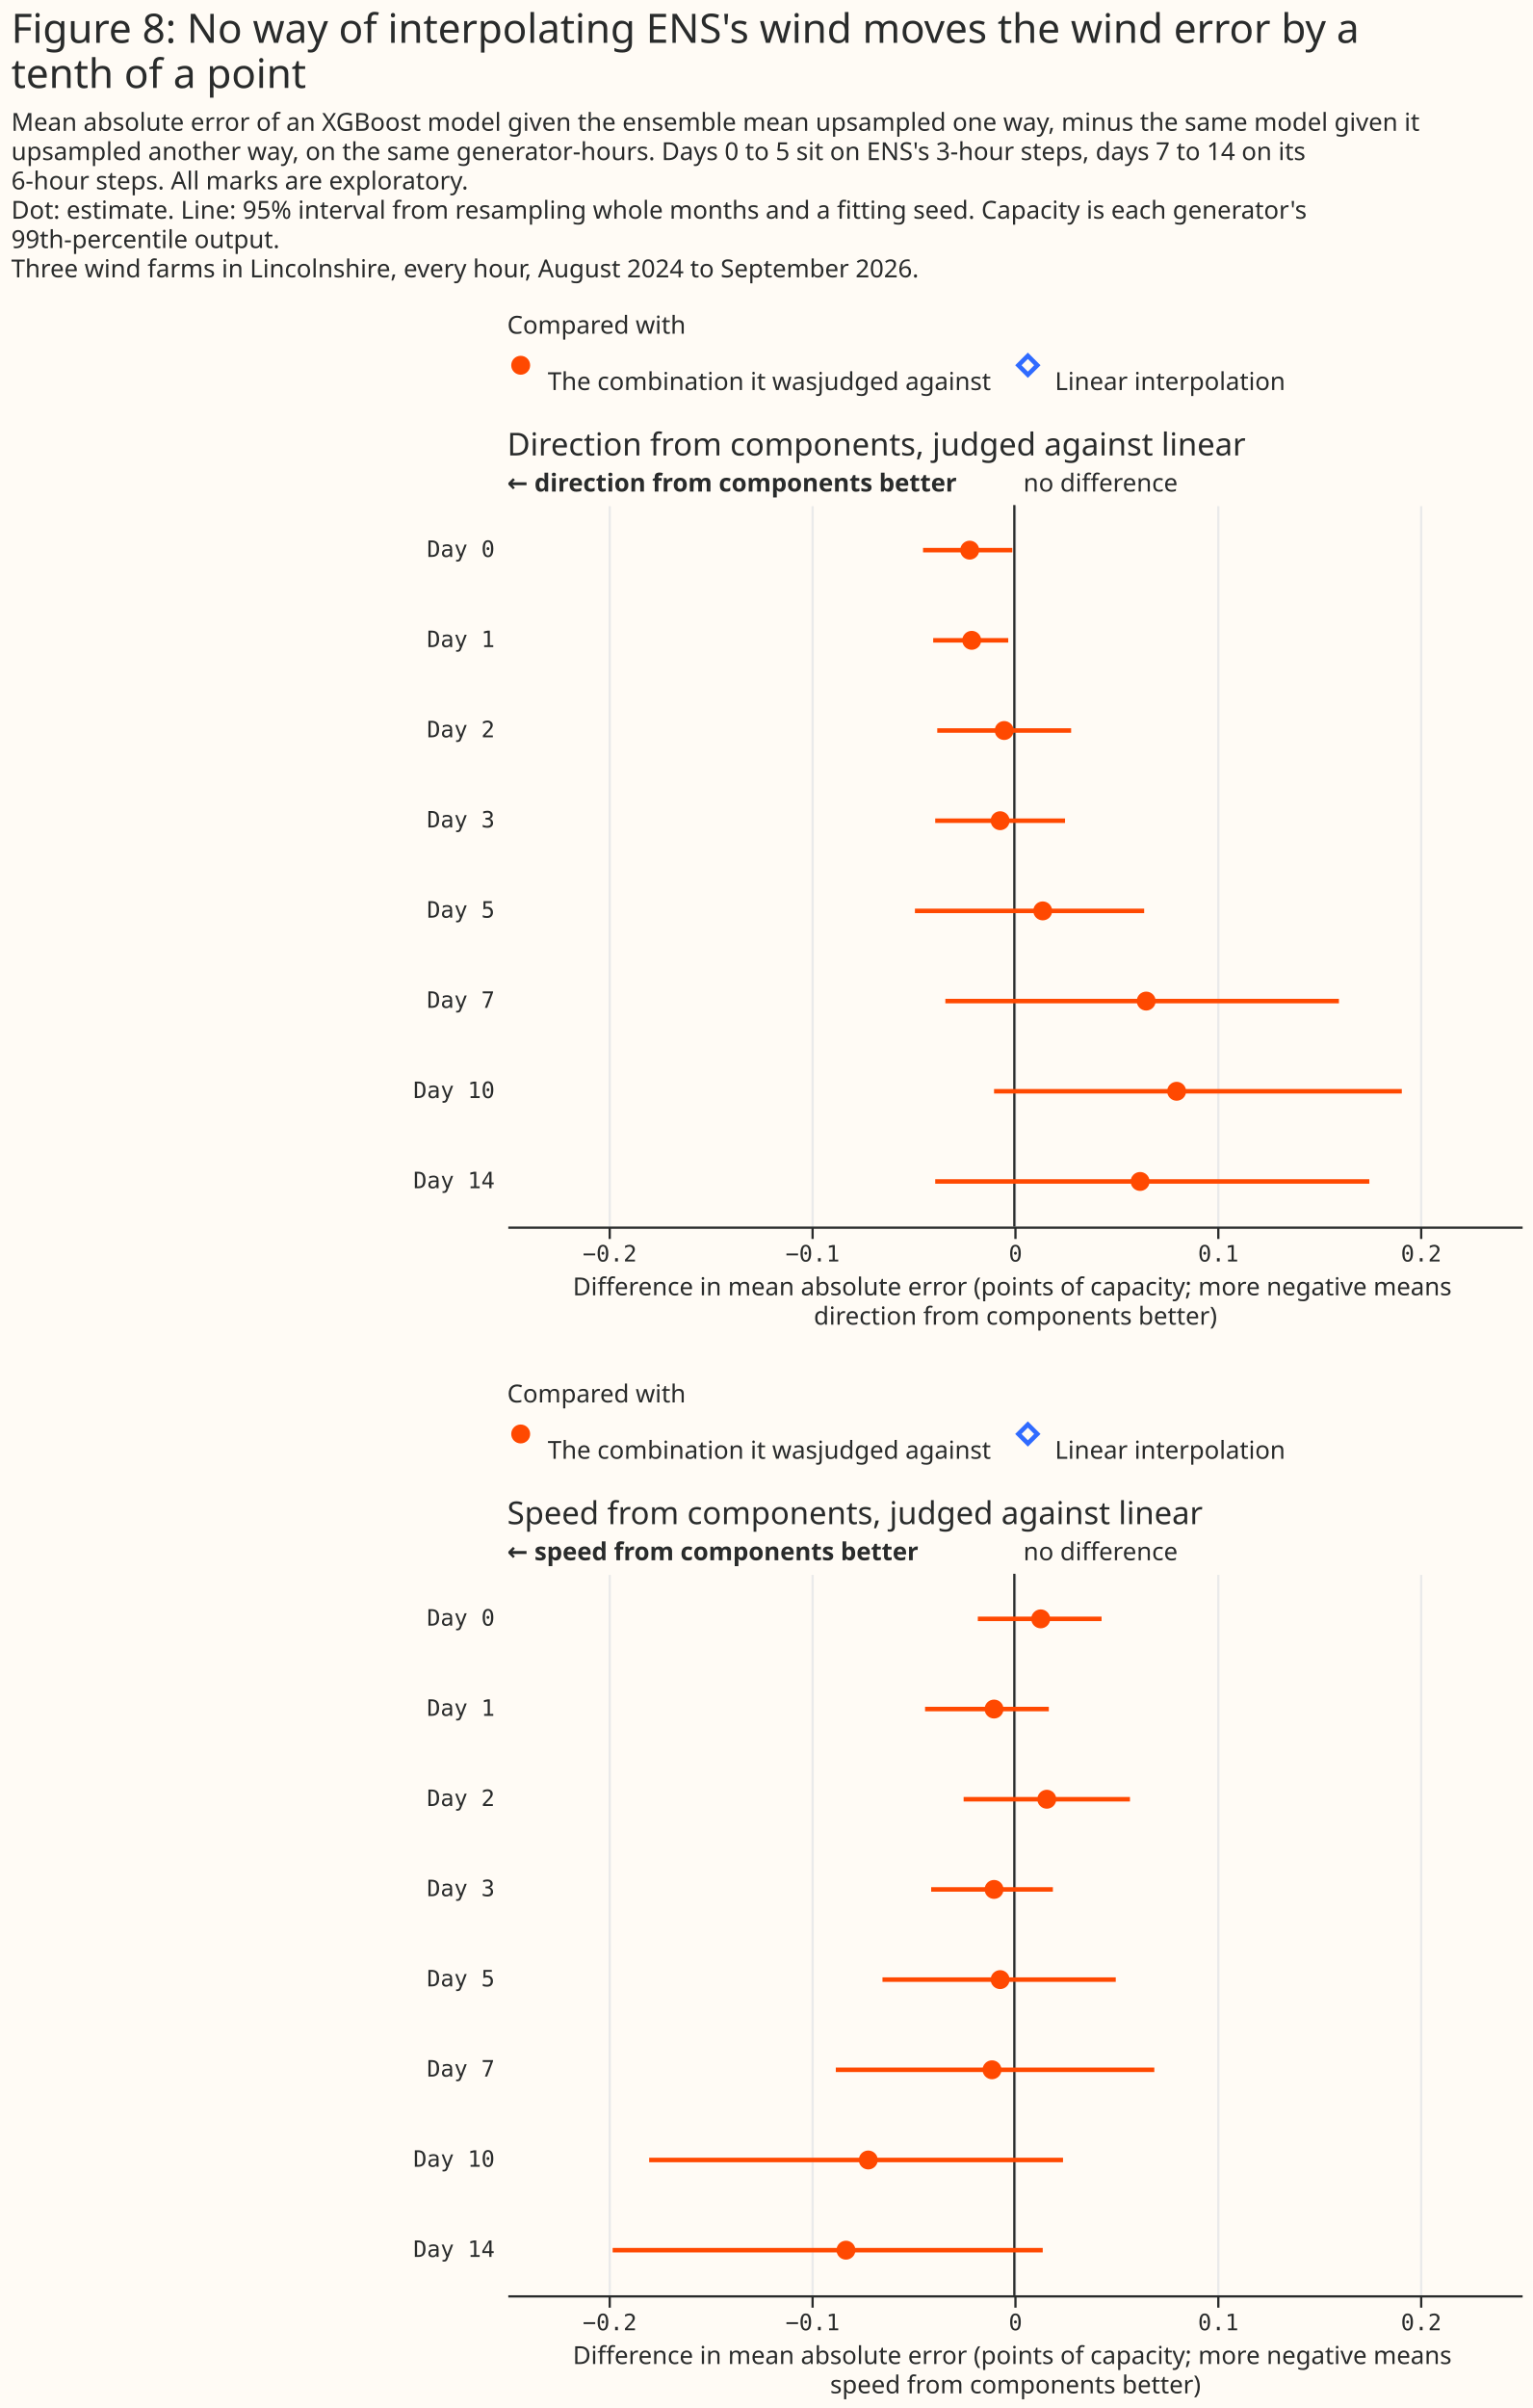
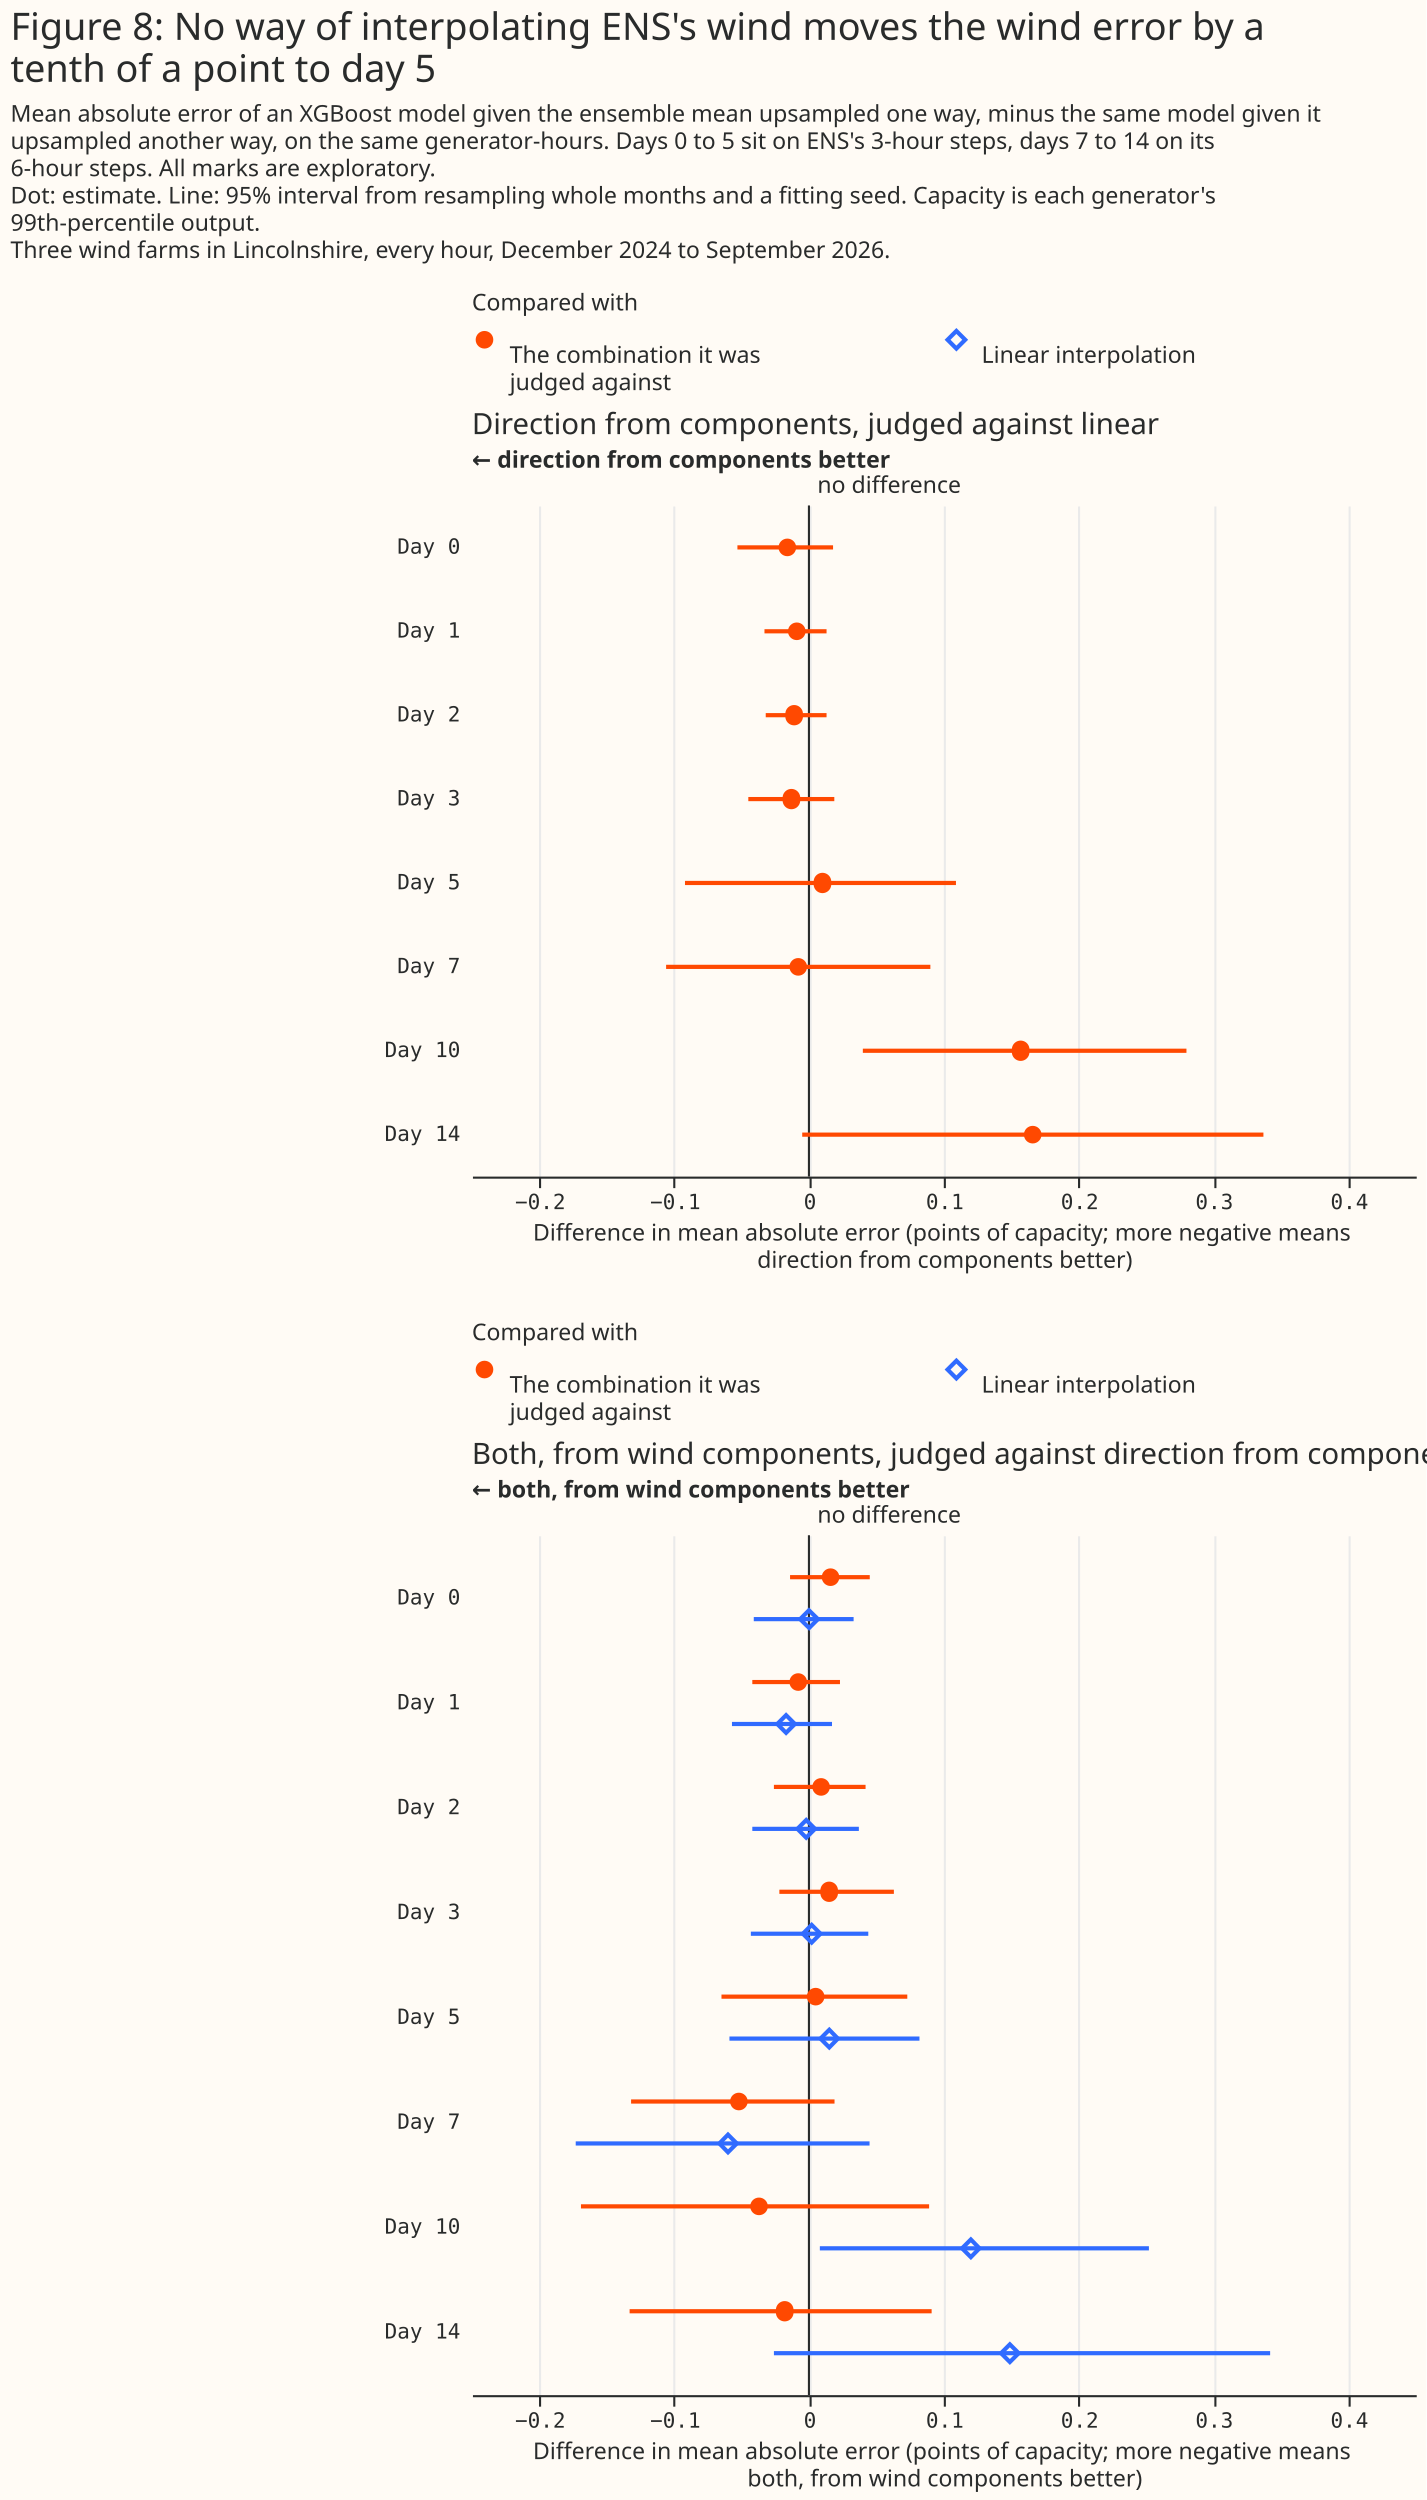
- <svg xmlns="http://www.w3.org/2000/svg" width="680" height="1068" class="marks" viewBox="0 0 680 1068">
-   <path fill="#fffbf5" d="M0 0h680v1068H0z" />
+ <svg xmlns="http://www.w3.org/2000/svg" width="680" height="1192" class="marks" viewBox="0 0 680 1192">
+   <path fill="#fffbf5" d="M0 0h680v1192H0z" />
  <g fill="none" stroke-miterlimit="10" aria-roledescription="group mark container" class="mark-group role-frame root">
    <path d="M225 154h450z" aria-hidden="true" class="background" />
    <g aria-roledescription="group mark container" class="mark-group role-scope concat_0_group">
      <g aria-roledescription="group mark container" class="mark-group role-scope concat_0_concat_0_group">
        <path fill="#fffbf5" d="M225 154h450v29H225Z" aria-hidden="true" class="background" />
        <g aria-roledescription="symbol mark container" class="mark-symbol role-mark concat_0_concat_0_layer_0_marks">
          <path fill="#ff4901" d="M235.2 162a4.2 4.2 0 1 1-8.4 0 4.2 4.2 0 1 1 8.4 0" aria-label="x: 6; colour: #FF4901; shape: circle" aria-roledescription="point" />
        </g>
        <g aria-roledescription="symbol mark container" class="mark-symbol role-mark concat_0_concat_0_layer_1_marks">
          <path stroke="#306bff" stroke-width="2" d="m451.8 162 4.2-4.2 4.2 4.2-4.2 4.2Z" aria-label="x: 231; colour: #306BFF; shape: diamond" aria-roledescription="point" />
        </g>
        <g fill="#292b2b" aria-roledescription="text mark container" class="mark-text role-mark concat_0_concat_0_layer_2_marks" font-family="Matter XH, DM Sans, sans-serif" font-size="11">
-           <text aria-label="x: 6; label: The combination it was judged against" aria-roledescription="text mark" transform="translate(243 173)">The combination it was
- judged against</text>
+           <text aria-label="x: 6; label: The combination it was judged against" aria-roledescription="text mark" transform="translate(243 173)">
+             <tspan>The combination it was</tspan>
+             <tspan x="0" dy="13">judged against</tspan>
+           </text>
          <text aria-label="x: 231; label: Linear interpolation" aria-roledescription="text mark" transform="translate(468 173)">Linear interpolation</text>
        </g>
        <g class="mark-group role-title">
          <text fill="#292b2b" aria-label="Title text 'Compared with'" aria-roledescription="title" class="mark-text role-title-text" font-family="Matter XH, DM Sans, sans-serif" font-size="11" pointer-events="none" transform="translate(225 148)">Compared with</text>
        </g>
      </g>
      <g aria-roledescription="group mark container" class="mark-group role-scope concat_0_concat_1_group">
-         <path fill="#fffbf5" d="M225 224h450v320H225Z" aria-hidden="true" class="background" />
+         <path fill="#fffbf5" d="M225 241h450v320H225Z" aria-hidden="true" class="background" />
        <g aria-hidden="true" class="mark-group role-axis">
-           <path stroke="#eaeaea" d="M270.5 544.5v-320m90 320v-320m90 320v-320m90 320v-320m90 320v-320" class="mark-rule role-axis-grid" pointer-events="none" />
+           <path stroke="#eaeaea" d="M257.5 561.5v-320m64 320v-320m65 320v-320m64 320v-320m64 320v-320m65 320v-320m64 320v-320" class="mark-rule role-axis-grid" pointer-events="none" />
        </g>
-         <g aria-label="X-axis titled 'Difference in mean absolute error (points of capacity; more negative means direction from components better)' for a linear scale with values from −0.25 to 0.25" aria-roledescription="axis" class="mark-group role-axis" pointer-events="none">
-           <path stroke="#292b2b" d="M270.5 544.5v5m90-5v5m90-5v5m90-5v5m90-5v5" class="mark-rule role-axis-tick" />
+         <g aria-label="X-axis titled 'Difference in mean absolute error (points of capacity; more negative means direction from components better)' for a linear scale with values from −0.25 to 0.45" aria-roledescription="axis" class="mark-group role-axis" pointer-events="none">
+           <path stroke="#292b2b" d="M257.5 561.5v5m64-5v5m65-5v5m64-5v5m64-5v5m65-5v5m64-5v5" class="mark-rule role-axis-tick" />
          <g fill="#292b2b" class="mark-text role-axis-label" font-family="Matter Semi Mono, Roboto Mono, monospace" font-size="10" text-anchor="middle">
-             <text transform="translate(270.5 559.5)">−0.2</text>
-             <text transform="translate(360.5 559.5)">−0.1</text>
-             <text transform="translate(450.5 559.5)">0</text>
-             <text transform="translate(540.5 559.5)">0.1</text>
-             <text transform="translate(630.5 559.5)">0.2</text>
+             <text transform="translate(257.6 576.5)">−0.2</text>
+             <text transform="translate(322 576.5)">−0.1</text>
+             <text transform="translate(386.2 576.5)">0</text>
+             <text transform="translate(450.5 576.5)">0.1</text>
+             <text transform="translate(514.8 576.5)">0.2</text>
+             <text transform="translate(579 576.5)">0.3</text>
+             <text transform="translate(643.4 576.5)">0.4</text>
          </g>
-           <path stroke="#292b2b" d="M225.5 544.5h450" class="mark-rule role-axis-domain" />
-           <text fill="#292b2b" class="mark-text role-axis-title" font-family="Matter XH, DM Sans, sans-serif" font-size="11" text-anchor="middle" transform="translate(450.5 574.5)">
+           <path stroke="#292b2b" d="M225.5 561.5h450" class="mark-rule role-axis-domain" />
+           <text fill="#292b2b" class="mark-text role-axis-title" font-family="Matter XH, DM Sans, sans-serif" font-size="11" text-anchor="middle" transform="translate(450.5 591.5)">
            <tspan>Difference in mean absolute error (points of capacity; more negative means</tspan>
            <tspan x="0" dy="13">direction from components better)</tspan>
          </text>
        </g>
        <g aria-label="Y-axis for a discrete scale with 8 values: Day 0, Day 1, Day 2, Day 3, Day 5, ending with Day 14" aria-roledescription="axis" class="mark-group role-axis">
          <g fill="#292b2b" class="mark-text role-axis-label" font-family="Matter Semi Mono, Roboto Mono, monospace" font-size="10" pointer-events="none" text-anchor="end">
-             <text transform="translate(219.5 247)">Day 0</text>
-             <text transform="translate(219.5 287)">Day 1</text>
-             <text transform="translate(219.5 327)">Day 2</text>
-             <text transform="translate(219.5 367)">Day 3</text>
-             <text transform="translate(219.5 407)">Day 5</text>
-             <text transform="translate(219.5 447)">Day 7</text>
-             <text transform="translate(219.5 487)">Day 10</text>
-             <text transform="translate(219.5 527)">Day 14</text>
+             <text transform="translate(219.5 264)">Day 0</text>
+             <text transform="translate(219.5 304)">Day 1</text>
+             <text transform="translate(219.5 344)">Day 2</text>
+             <text transform="translate(219.5 384)">Day 3</text>
+             <text transform="translate(219.5 424)">Day 5</text>
+             <text transform="translate(219.5 464)">Day 7</text>
+             <text transform="translate(219.5 504)">Day 10</text>
+             <text transform="translate(219.5 544)">Day 14</text>
          </g>
        </g>
        <g aria-roledescription="rule mark container" class="mark-rule role-mark concat_0_concat_1_layer_0_marks">
-           <path stroke="#292b2b" d="M450 224v320" aria-label="x: 0" aria-roledescription="rule mark" />
+           <path stroke="#292b2b" d="M385.7 241v320" aria-label="x: 0" aria-roledescription="rule mark" />
        </g>
        <g aria-roledescription="text mark container" class="mark-text role-mark concat_0_concat_1_layer_1_marks">
-           <text fill="#292b2b" aria-label="x: 0" aria-roledescription="text mark" font-family="Matter XH, DM Sans, sans-serif" font-size="11" transform="translate(454 218)">no difference</text>
+           <text fill="#292b2b" aria-label="x: 0" aria-roledescription="text mark" font-family="Matter XH, DM Sans, sans-serif" font-size="11" transform="translate(389.7 235)">no difference</text>
        </g>
        <g aria-roledescription="text mark container" class="mark-text role-mark concat_0_concat_1_layer_2_marks">
-           <text fill="#292b2b" aria-label="x: −0.25" aria-roledescription="text mark" font-family="Matter XH, DM Sans, sans-serif" font-size="11" font-weight="bold" transform="translate(225 218)">← direction from components better</text>
+           <text fill="#292b2b" aria-label="x: −0.25" aria-roledescription="text mark" font-family="Matter XH, DM Sans, sans-serif" font-size="11" font-weight="bold" transform="translate(225 223)">← direction from components better</text>
        </g>
-         <g stroke="#ff4901" stroke-width="2" aria-hidden="true" class="mark-rule role-mark concat_0_concat_1_layer_3_marks" clip-path="url(#a)" transform="translate(225 224)">
-           <path d="M184.5 20h39.6M189 60h33.3m-31.5 40h59.4m-60.3 40h57.6m-66.6 40h101.7m-88.2 40H369m-153 40h180.9m-207 40h192.6" />
+         <g stroke="#ff4901" stroke-width="2" aria-hidden="true" class="mark-rule role-mark concat_0_concat_1_layer_3_marks" clip-path="url(#a)" transform="translate(225 241)">
+           <path d="M126.6 20h45.6m-32.7 40h29.6m-29 40h29m-37.3 40h41m-71.2 40h129.2M92.6 220h126m-32.2 40h154.3m-183.2 40h219.9" />
        </g>
-         <g fill="#ff4901" aria-hidden="true" class="mark-symbol role-mark concat_0_concat_1_layer_4_marks" clip-path="url(#b)" transform="translate(225 224)">
-           <path d="M209.4 20a4.2 4.2 0 1 1-8.4 0 4.2 4.2 0 1 1 8.4 0m.9 40a4.2 4.2 0 1 1-8.4 0 4.2 4.2 0 1 1 8.4 0m14.4 40a4.2 4.2 0 1 1-8.4 0 4.2 4.2 0 1 1 8.4 0m-1.8 40a4.2 4.2 0 1 1-8.4 0 4.2 4.2 0 1 1 8.4 0m18.9 40a4.2 4.2 0 1 1-8.4 0 4.2 4.2 0 1 1 8.4 0m45.9 40a4.2 4.2 0 1 1-8.4 0 4.2 4.2 0 1 1 8.4 0m13.5 40a4.2 4.2 0 1 1-8.4 0 4.2 4.2 0 1 1 8.4 0M285 300a4.2 4.2 0 1 1-8.4 0 4.2 4.2 0 1 1 8.4 0" />
+         <g fill="#ff4901" aria-hidden="true" class="mark-symbol role-mark concat_0_concat_1_layer_4_marks" clip-path="url(#b)" transform="translate(225 241)">
+           <path d="M154.6 20a4.2 4.2 0 1 1-8.4 0 4.2 4.2 0 1 1 8.4 0m4.5 40a4.2 4.2 0 1 1-8.4 0 4.2 4.2 0 1 1 8.4 0m-1.3 40a4.2 4.2 0 1 1-8.3 0 4.2 4.2 0 1 1 8.3 0m-1.3 40a4.2 4.2 0 1 1-8.3 0 4.2 4.2 0 1 1 8.3 0m14.8 40a4.2 4.2 0 1 1-8.3 0 4.2 4.2 0 1 1 8.3 0m-11.5 40a4.2 4.2 0 1 1-8.4 0 4.2 4.2 0 1 1 8.4 0m106 40a4.2 4.2 0 1 1-8.3 0 4.2 4.2 0 1 1 8.3 0m5.8 40a4.2 4.2 0 1 1-8.4 0 4.2 4.2 0 1 1 8.4 0" />
        </g>
        <g class="mark-group role-title">
-           <text fill="#292b2b" aria-label="Title text 'Direction from components, judged against linear'" aria-roledescription="title" class="mark-text role-title-text" font-family="Matter XH, DM Sans, sans-serif" font-size="14" pointer-events="none" transform="translate(225 202)">Direction from components, judged against linear</text>
+           <text fill="#292b2b" aria-label="Title text 'Direction from components, judged against linear'" aria-roledescription="title" class="mark-text role-title-text" font-family="Matter XH, DM Sans, sans-serif" font-size="14" pointer-events="none" transform="translate(225 207)">Direction from components, judged against linear</text>
        </g>
      </g>
    </g>
    <g aria-roledescription="group mark container" class="mark-group role-scope concat_1_group">
      <g aria-roledescription="group mark container" class="mark-group role-scope concat_1_concat_0_group">
-         <path fill="#fffbf5" d="M225 628h450v29H225Z" aria-hidden="true" class="background" />
+         <path fill="#fffbf5" d="M225 645h450v29H225Z" aria-hidden="true" class="background" />
        <g aria-roledescription="symbol mark container" class="mark-symbol role-mark concat_1_concat_0_layer_0_marks">
-           <path fill="#ff4901" d="M235.2 636a4.2 4.2 0 1 1-8.4 0 4.2 4.2 0 1 1 8.4 0" aria-label="x: 6; colour: #FF4901; shape: circle" aria-roledescription="point" />
+           <path fill="#ff4901" d="M235.2 653a4.2 4.2 0 1 1-8.4 0 4.2 4.2 0 1 1 8.4 0" aria-label="x: 6; colour: #FF4901; shape: circle" aria-roledescription="point" />
        </g>
        <g aria-roledescription="symbol mark container" class="mark-symbol role-mark concat_1_concat_0_layer_1_marks">
-           <path stroke="#306bff" stroke-width="2" d="m451.8 636 4.2-4.2 4.2 4.2-4.2 4.2Z" aria-label="x: 231; colour: #306BFF; shape: diamond" aria-roledescription="point" />
+           <path stroke="#306bff" stroke-width="2" d="m451.8 653 4.2-4.2 4.2 4.2-4.2 4.2Z" aria-label="x: 231; colour: #306BFF; shape: diamond" aria-roledescription="point" />
        </g>
        <g fill="#292b2b" aria-roledescription="text mark container" class="mark-text role-mark concat_1_concat_0_layer_2_marks" font-family="Matter XH, DM Sans, sans-serif" font-size="11">
-           <text aria-label="x: 6; label: The combination it was judged against" aria-roledescription="text mark" transform="translate(243 647)">The combination it was
- judged against</text>
-           <text aria-label="x: 231; label: Linear interpolation" aria-roledescription="text mark" transform="translate(468 647)">Linear interpolation</text>
+           <text aria-label="x: 6; label: The combination it was judged against" aria-roledescription="text mark" transform="translate(243 664)">
+             <tspan>The combination it was</tspan>
+             <tspan x="0" dy="13">judged against</tspan>
+           </text>
+           <text aria-label="x: 231; label: Linear interpolation" aria-roledescription="text mark" transform="translate(468 664)">Linear interpolation</text>
        </g>
        <g class="mark-group role-title">
-           <text fill="#292b2b" aria-label="Title text 'Compared with'" aria-roledescription="title" class="mark-text role-title-text" font-family="Matter XH, DM Sans, sans-serif" font-size="11" pointer-events="none" transform="translate(225 622)">Compared with</text>
+           <text fill="#292b2b" aria-label="Title text 'Compared with'" aria-roledescription="title" class="mark-text role-title-text" font-family="Matter XH, DM Sans, sans-serif" font-size="11" pointer-events="none" transform="translate(225 639)">Compared with</text>
        </g>
      </g>
      <g aria-roledescription="group mark container" class="mark-group role-scope concat_1_concat_1_group">
-         <path fill="#fffbf5" d="M225 698h450v320H225Z" aria-hidden="true" class="background" />
+         <path fill="#fffbf5" d="M225 732h450v410H225Z" aria-hidden="true" class="background" />
        <g aria-hidden="true" class="mark-group role-axis">
-           <path stroke="#eaeaea" d="M270.5 1018.5v-320m90 320v-320m90 320v-320m90 320v-320m90 320v-320" class="mark-rule role-axis-grid" pointer-events="none" />
+           <path stroke="#eaeaea" d="M257.5 1142.5v-410m64 410v-410m65 410v-410m64 410v-410m64 410v-410m65 410v-410m64 410v-410" class="mark-rule role-axis-grid" pointer-events="none" />
        </g>
-         <g aria-label="X-axis titled 'Difference in mean absolute error (points of capacity; more negative means speed from components better)' for a linear scale with values from −0.25 to 0.25" aria-roledescription="axis" class="mark-group role-axis" pointer-events="none">
-           <path stroke="#292b2b" d="M270.5 1018.5v5m90-5v5m90-5v5m90-5v5m90-5v5" class="mark-rule role-axis-tick" />
+         <g aria-label="X-axis titled 'Difference in mean absolute error (points of capacity; more negative means both, from wind components better)' for a linear scale with values from −0.25 to 0.45" aria-roledescription="axis" class="mark-group role-axis" pointer-events="none">
+           <path stroke="#292b2b" d="M257.5 1142.5v5m64-5v5m65-5v5m64-5v5m64-5v5m65-5v5m64-5v5" class="mark-rule role-axis-tick" />
          <g fill="#292b2b" class="mark-text role-axis-label" font-family="Matter Semi Mono, Roboto Mono, monospace" font-size="10" text-anchor="middle">
-             <text transform="translate(270.5 1033.5)">−0.2</text>
-             <text transform="translate(360.5 1033.5)">−0.1</text>
-             <text transform="translate(450.5 1033.5)">0</text>
-             <text transform="translate(540.5 1033.5)">0.1</text>
-             <text transform="translate(630.5 1033.5)">0.2</text>
+             <text transform="translate(257.6 1157.5)">−0.2</text>
+             <text transform="translate(322 1157.5)">−0.1</text>
+             <text transform="translate(386.2 1157.5)">0</text>
+             <text transform="translate(450.5 1157.5)">0.1</text>
+             <text transform="translate(514.8 1157.5)">0.2</text>
+             <text transform="translate(579 1157.5)">0.3</text>
+             <text transform="translate(643.4 1157.5)">0.4</text>
          </g>
-           <path stroke="#292b2b" d="M225.5 1018.5h450" class="mark-rule role-axis-domain" />
-           <text fill="#292b2b" class="mark-text role-axis-title" font-family="Matter XH, DM Sans, sans-serif" font-size="11" text-anchor="middle" transform="translate(450.5 1048.5)">
+           <path stroke="#292b2b" d="M225.5 1142.5h450" class="mark-rule role-axis-domain" />
+           <text fill="#292b2b" class="mark-text role-axis-title" font-family="Matter XH, DM Sans, sans-serif" font-size="11" text-anchor="middle" transform="translate(450.5 1172.5)">
            <tspan>Difference in mean absolute error (points of capacity; more negative means</tspan>
-             <tspan x="0" dy="13">speed from components better)</tspan>
+             <tspan x="0" dy="13">both, from wind components better)</tspan>
          </text>
        </g>
        <g aria-label="Y-axis for a discrete scale with 8 values: Day 0, Day 1, Day 2, Day 3, Day 5, ending with Day 14" aria-roledescription="axis" class="mark-group role-axis">
          <g fill="#292b2b" class="mark-text role-axis-label" font-family="Matter Semi Mono, Roboto Mono, monospace" font-size="10" pointer-events="none" text-anchor="end">
-             <text transform="translate(219.5 721)">Day 0</text>
-             <text transform="translate(219.5 761)">Day 1</text>
-             <text transform="translate(219.5 801)">Day 2</text>
-             <text transform="translate(219.5 841)">Day 3</text>
-             <text transform="translate(219.5 881)">Day 5</text>
-             <text transform="translate(219.5 921)">Day 7</text>
-             <text transform="translate(219.5 961)">Day 10</text>
-             <text transform="translate(219.5 1001)">Day 14</text>
+             <text transform="translate(219.5 765)">Day 0</text>
+             <text transform="translate(219.5 815)">Day 1</text>
+             <text transform="translate(219.5 865)">Day 2</text>
+             <text transform="translate(219.5 915)">Day 3</text>
+             <text transform="translate(219.5 965)">Day 5</text>
+             <text transform="translate(219.5 1015)">Day 7</text>
+             <text transform="translate(219.5 1065)">Day 10</text>
+             <text transform="translate(219.5 1115)">Day 14</text>
          </g>
        </g>
        <g aria-roledescription="rule mark container" class="mark-rule role-mark concat_1_concat_1_layer_0_marks">
-           <path stroke="#292b2b" d="M450 698v320" aria-label="x: 0" aria-roledescription="rule mark" />
+           <path stroke="#292b2b" d="M385.7 732v410" aria-label="x: 0" aria-roledescription="rule mark" />
        </g>
        <g aria-roledescription="text mark container" class="mark-text role-mark concat_1_concat_1_layer_1_marks">
-           <text fill="#292b2b" aria-label="x: 0" aria-roledescription="text mark" font-family="Matter XH, DM Sans, sans-serif" font-size="11" transform="translate(454 692)">no difference</text>
+           <text fill="#292b2b" aria-label="x: 0" aria-roledescription="text mark" font-family="Matter XH, DM Sans, sans-serif" font-size="11" transform="translate(389.7 726)">no difference</text>
        </g>
        <g aria-roledescription="text mark container" class="mark-text role-mark concat_1_concat_1_layer_2_marks">
-           <text fill="#292b2b" aria-label="x: −0.25" aria-roledescription="text mark" font-family="Matter XH, DM Sans, sans-serif" font-size="11" font-weight="bold" transform="translate(225 692)">← speed from components better</text>
+           <text fill="#292b2b" aria-label="x: −0.25" aria-roledescription="text mark" font-family="Matter XH, DM Sans, sans-serif" font-size="11" font-weight="bold" transform="translate(225 714)">← both, from wind components better</text>
        </g>
-         <g stroke="#ff4901" stroke-width="2" aria-hidden="true" class="mark-rule role-mark concat_1_concat_1_layer_3_marks" clip-path="url(#c)" transform="translate(225 698)">
-           <path d="M208.8 20h54.9m-78.3 40h54.9m-37.8 40h73.8m-88.2 40h54m-75.6 40H270m-124.2 40h141.3M63 260h183.6M46.8 300h190.8" />
+         <g stroke-width="2" aria-hidden="true" class="mark-rule role-mark concat_1_concat_1_layer_3_marks" clip-path="url(#c)" transform="translate(225 732)">
+           <path stroke="#ff4901" d="M151.7 20h38m-56 50h41.8M144 120h43.7m-41.1 50h54.6M119 220h88.6M75.9 270h97M52 320h166M75.2 370h144" />
+           <path stroke="#306bff" d="M134.4 40H182m-58 50h47.7m-38 50h50.8M133 190h56m-66.2 50h90.6M49.5 290h140.1m-23.7 50h156.9M144 390h236.6" />
        </g>
-         <g fill="#ff4901" aria-hidden="true" class="mark-symbol role-mark concat_1_concat_1_layer_4_marks" clip-path="url(#d)" transform="translate(225 698)">
-           <path d="M240.9 20a4.2 4.2 0 1 1-8.4 0 4.2 4.2 0 1 1 8.4 0m-20.7 40a4.2 4.2 0 1 1-8.4 0 4.2 4.2 0 1 1 8.4 0m23.4 40a4.2 4.2 0 1 1-8.4 0 4.2 4.2 0 1 1 8.4 0m-23.4 40a4.2 4.2 0 1 1-8.4 0 4.2 4.2 0 1 1 8.4 0m2.7 40a4.2 4.2 0 1 1-8.4 0 4.2 4.2 0 1 1 8.4 0m-3.6 40a4.2 4.2 0 1 1-8.4 0 4.2 4.2 0 1 1 8.4 0m-54.9 40a4.2 4.2 0 1 1-8.4 0 4.2 4.2 0 1 1 8.4 0m-9.9 40a4.2 4.2 0 1 1-8.4 0 4.2 4.2 0 1 1 8.4 0" />
+         <g fill="#ff4901" aria-hidden="true" class="mark-symbol role-mark concat_1_concat_1_layer_4_marks" clip-path="url(#d)" transform="translate(225 732)">
+           <path d="M175.2 20a4.2 4.2 0 1 1-8.4 0 4.2 4.2 0 1 1 8.4 0m-15.4 50a4.2 4.2 0 1 1-8.4 0 4.2 4.2 0 1 1 8.4 0m10.9 50a4.2 4.2 0 1 1-8.4 0 4.2 4.2 0 1 1 8.4 0m3.8 50a4.2 4.2 0 1 1-8.3 0 4.2 4.2 0 1 1 8.3 0m-6.4 50a4.2 4.2 0 1 1-8.4 0 4.2 4.2 0 1 1 8.4 0m-36.6 50a4.2 4.2 0 1 1-8.4 0 4.2 4.2 0 1 1 8.4 0m9.6 50a4.2 4.2 0 1 1-8.4 0 4.2 4.2 0 1 1 8.4 0m12.2 50a4.2 4.2 0 1 1-8.3 0 4.2 4.2 0 1 1 8.3 0" />
+         </g>
+         <g stroke="#306bff" stroke-width="2" aria-hidden="true" class="mark-symbol role-mark concat_1_concat_1_layer_5_marks" clip-path="url(#f)" transform="translate(225 732)">
+           <path d="m156.5 40 4.2-4.2L165 40l-4.2 4.2Zm-10.9 50 4.2-4.2L154 90l-4.2 4.2Zm9.6 50 4.2-4.2 4.2 4.2-4.2 4.2Zm2.6 50 4.2-4.2 4.2 4.2-4.2 4.2Zm8.4 50 4.2-4.2 4.1 4.2-4.1 4.2ZM118 290l4.1-4.2 4.2 4.2-4.2 4.2Zm115.7 50 4.2-4.2 4.1 4.2-4.1 4.2Zm18.6 50 4.2-4.2 4.2 4.2-4.2 4.2Z" />
        </g>
        <g class="mark-group role-title">
-           <text fill="#292b2b" aria-label="Title text 'Speed from components, judged against linear'" aria-roledescription="title" class="mark-text role-title-text" font-family="Matter XH, DM Sans, sans-serif" font-size="14" pointer-events="none" transform="translate(225 676)">Speed from components, judged against linear</text>
+           <text fill="#292b2b" aria-label="Title text 'Both, from wind components, judged against direction from components'" aria-roledescription="title" class="mark-text role-title-text" font-family="Matter XH, DM Sans, sans-serif" font-size="14" pointer-events="none" transform="translate(225 698)">Both, from wind components, judged against direction from components</text>
        </g>
      </g>
    </g>
    <g fill="#292b2b" class="mark-group role-title" font-family="Matter XH, DM Sans, sans-serif" pointer-events="none">
-       <text aria-label="Title text 'Figure 8: No way of interpolating ENS's wind moves the wind error by a tenth of a point'" aria-roledescription="title" class="mark-text role-title-text" font-size="18" transform="translate(5 19)">
+       <text aria-label="Title text 'Figure 8: No way of interpolating ENS's wind moves the wind error by a tenth of a point to day 5'" aria-roledescription="title" class="mark-text role-title-text" font-size="18" transform="translate(5 19)">
        <tspan>Figure 8: No way of interpolating ENS's wind moves the wind error by a</tspan>
-         <tspan x="0" dy="20">tenth of a point</tspan>
+         <tspan x="0" dy="20">tenth of a point to day 5</tspan>
      </text>
-       <text aria-label="Subtitle text 'Mean absolute error of an XGBoost model given the ensemble mean upsampled one way, minus the same model given it upsampled another way, on the same generator-hours. Days 0 to 5 sit on ENS's 3-hour steps, days 7 to 14 on its 6-hour steps. All marks are exploratory. Dot: estimate. Line: 95% interval from resampling whole months and a fitting seed. Capacity is each generator's 99th-percentile output. Three wind farms in Lincolnshire, every hour, August 2024 to September 2026.'" aria-roledescription="subtitle" class="mark-text role-title-subtitle" font-size="11" transform="translate(5 58)">
+       <text aria-label="Subtitle text 'Mean absolute error of an XGBoost model given the ensemble mean upsampled one way, minus the same model given it upsampled another way, on the same generator-hours. Days 0 to 5 sit on ENS's 3-hour steps, days 7 to 14 on its 6-hour steps. All marks are exploratory. Dot: estimate. Line: 95% interval from resampling whole months and a fitting seed. Capacity is each generator's 99th-percentile output. Three wind farms in Lincolnshire, every hour, December 2024 to September 2026.'" aria-roledescription="subtitle" class="mark-text role-title-subtitle" font-size="11" transform="translate(5 58)">
        <tspan>Mean absolute error of an XGBoost model given the ensemble mean upsampled one way, minus the same model given it</tspan>
        <tspan x="0" dy="13">upsampled another way, on the same generator-hours. Days 0 to 5 sit on ENS's 3-hour steps, days 7 to 14 on its</tspan>
        <tspan x="0" dy="13">6-hour steps. All marks are exploratory.</tspan>
        <tspan x="0" dy="13">Dot: estimate. Line: 95% interval from resampling whole months and a fitting seed. Capacity is each generator's</tspan>
        <tspan x="0" dy="13">99th-percentile output.</tspan>
-         <tspan x="0" dy="13">Three wind farms in Lincolnshire, every hour, August 2024 to September 2026.</tspan>
+         <tspan x="0" dy="13">Three wind farms in Lincolnshire, every hour, December 2024 to September 2026.</tspan>
      </text>
    </g>
  </g>
  <defs>
    <clipPath id="a">
      <path d="M0 0h450v320H0z" />
    </clipPath>
    <clipPath id="b">
      <path d="M0 0h450v320H0z" />
    </clipPath>
    <clipPath id="c">
-       <path d="M0 0h450v320H0z" />
+       <path d="M0 0h450v410H0z" />
    </clipPath>
    <clipPath id="d">
-       <path d="M0 0h450v320H0z" />
+       <path d="M0 0h450v410H0z" />
+     </clipPath>
+     <clipPath id="f">
+       <path d="M0 0h450v410H0z" />
    </clipPath>
  </defs>
</svg>
